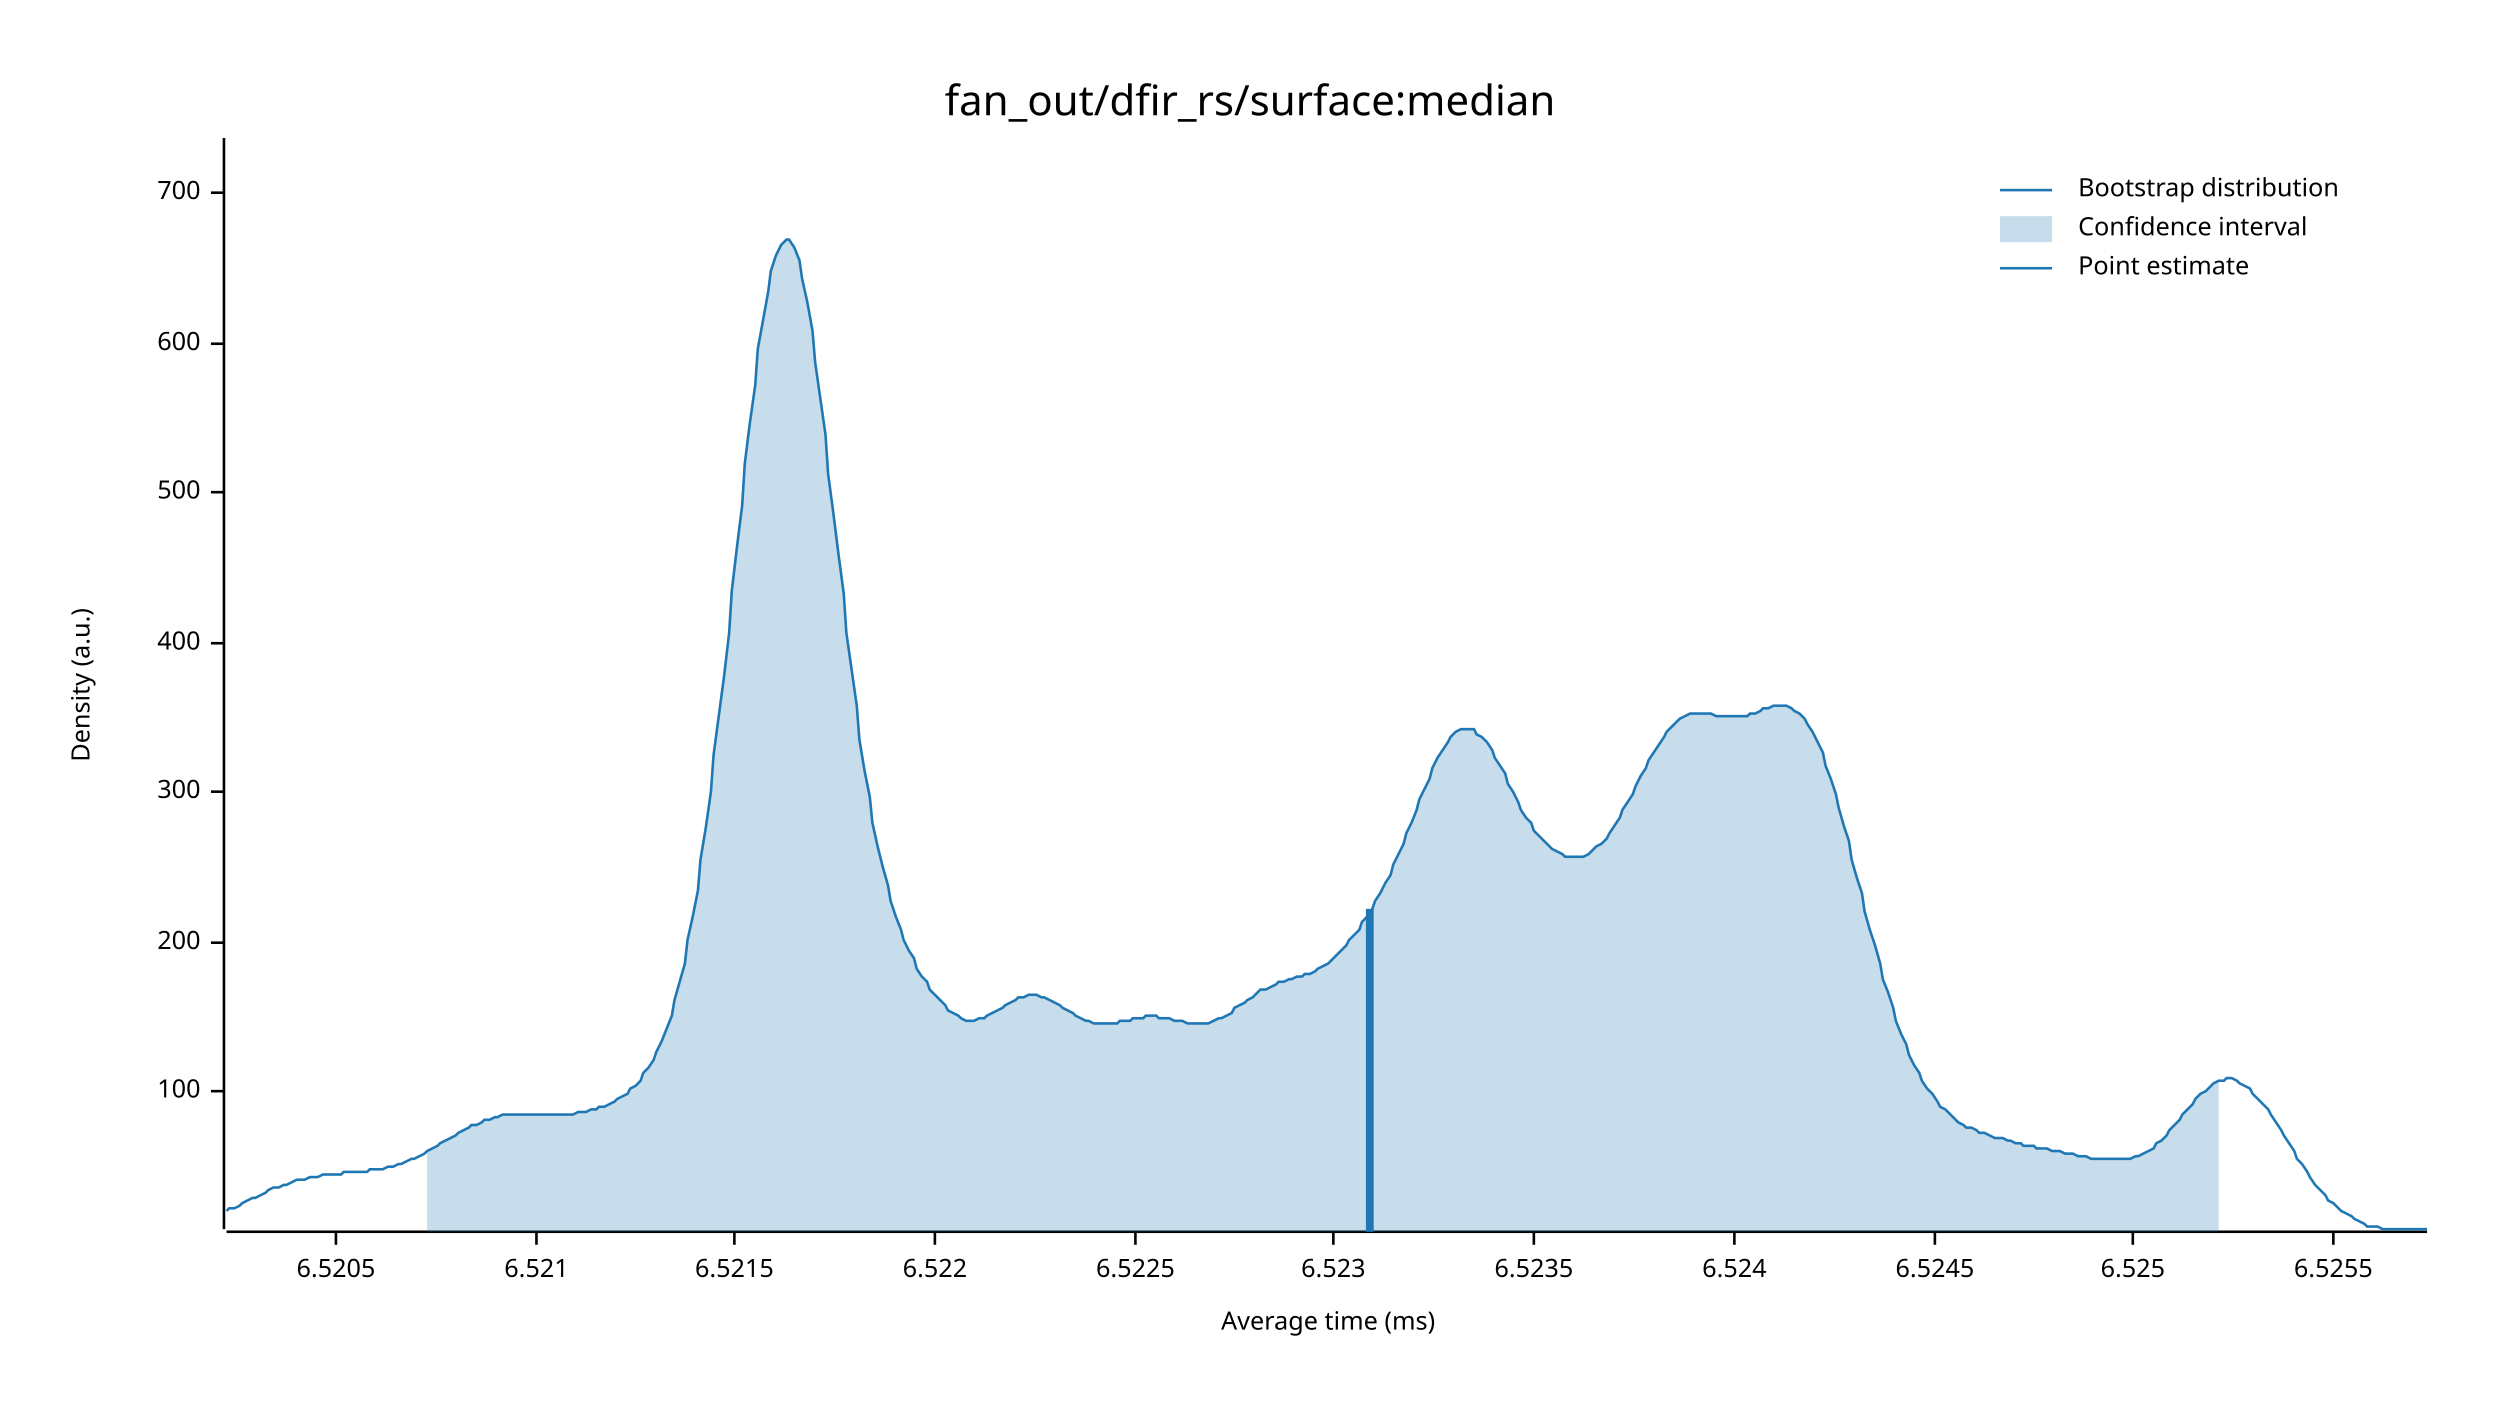
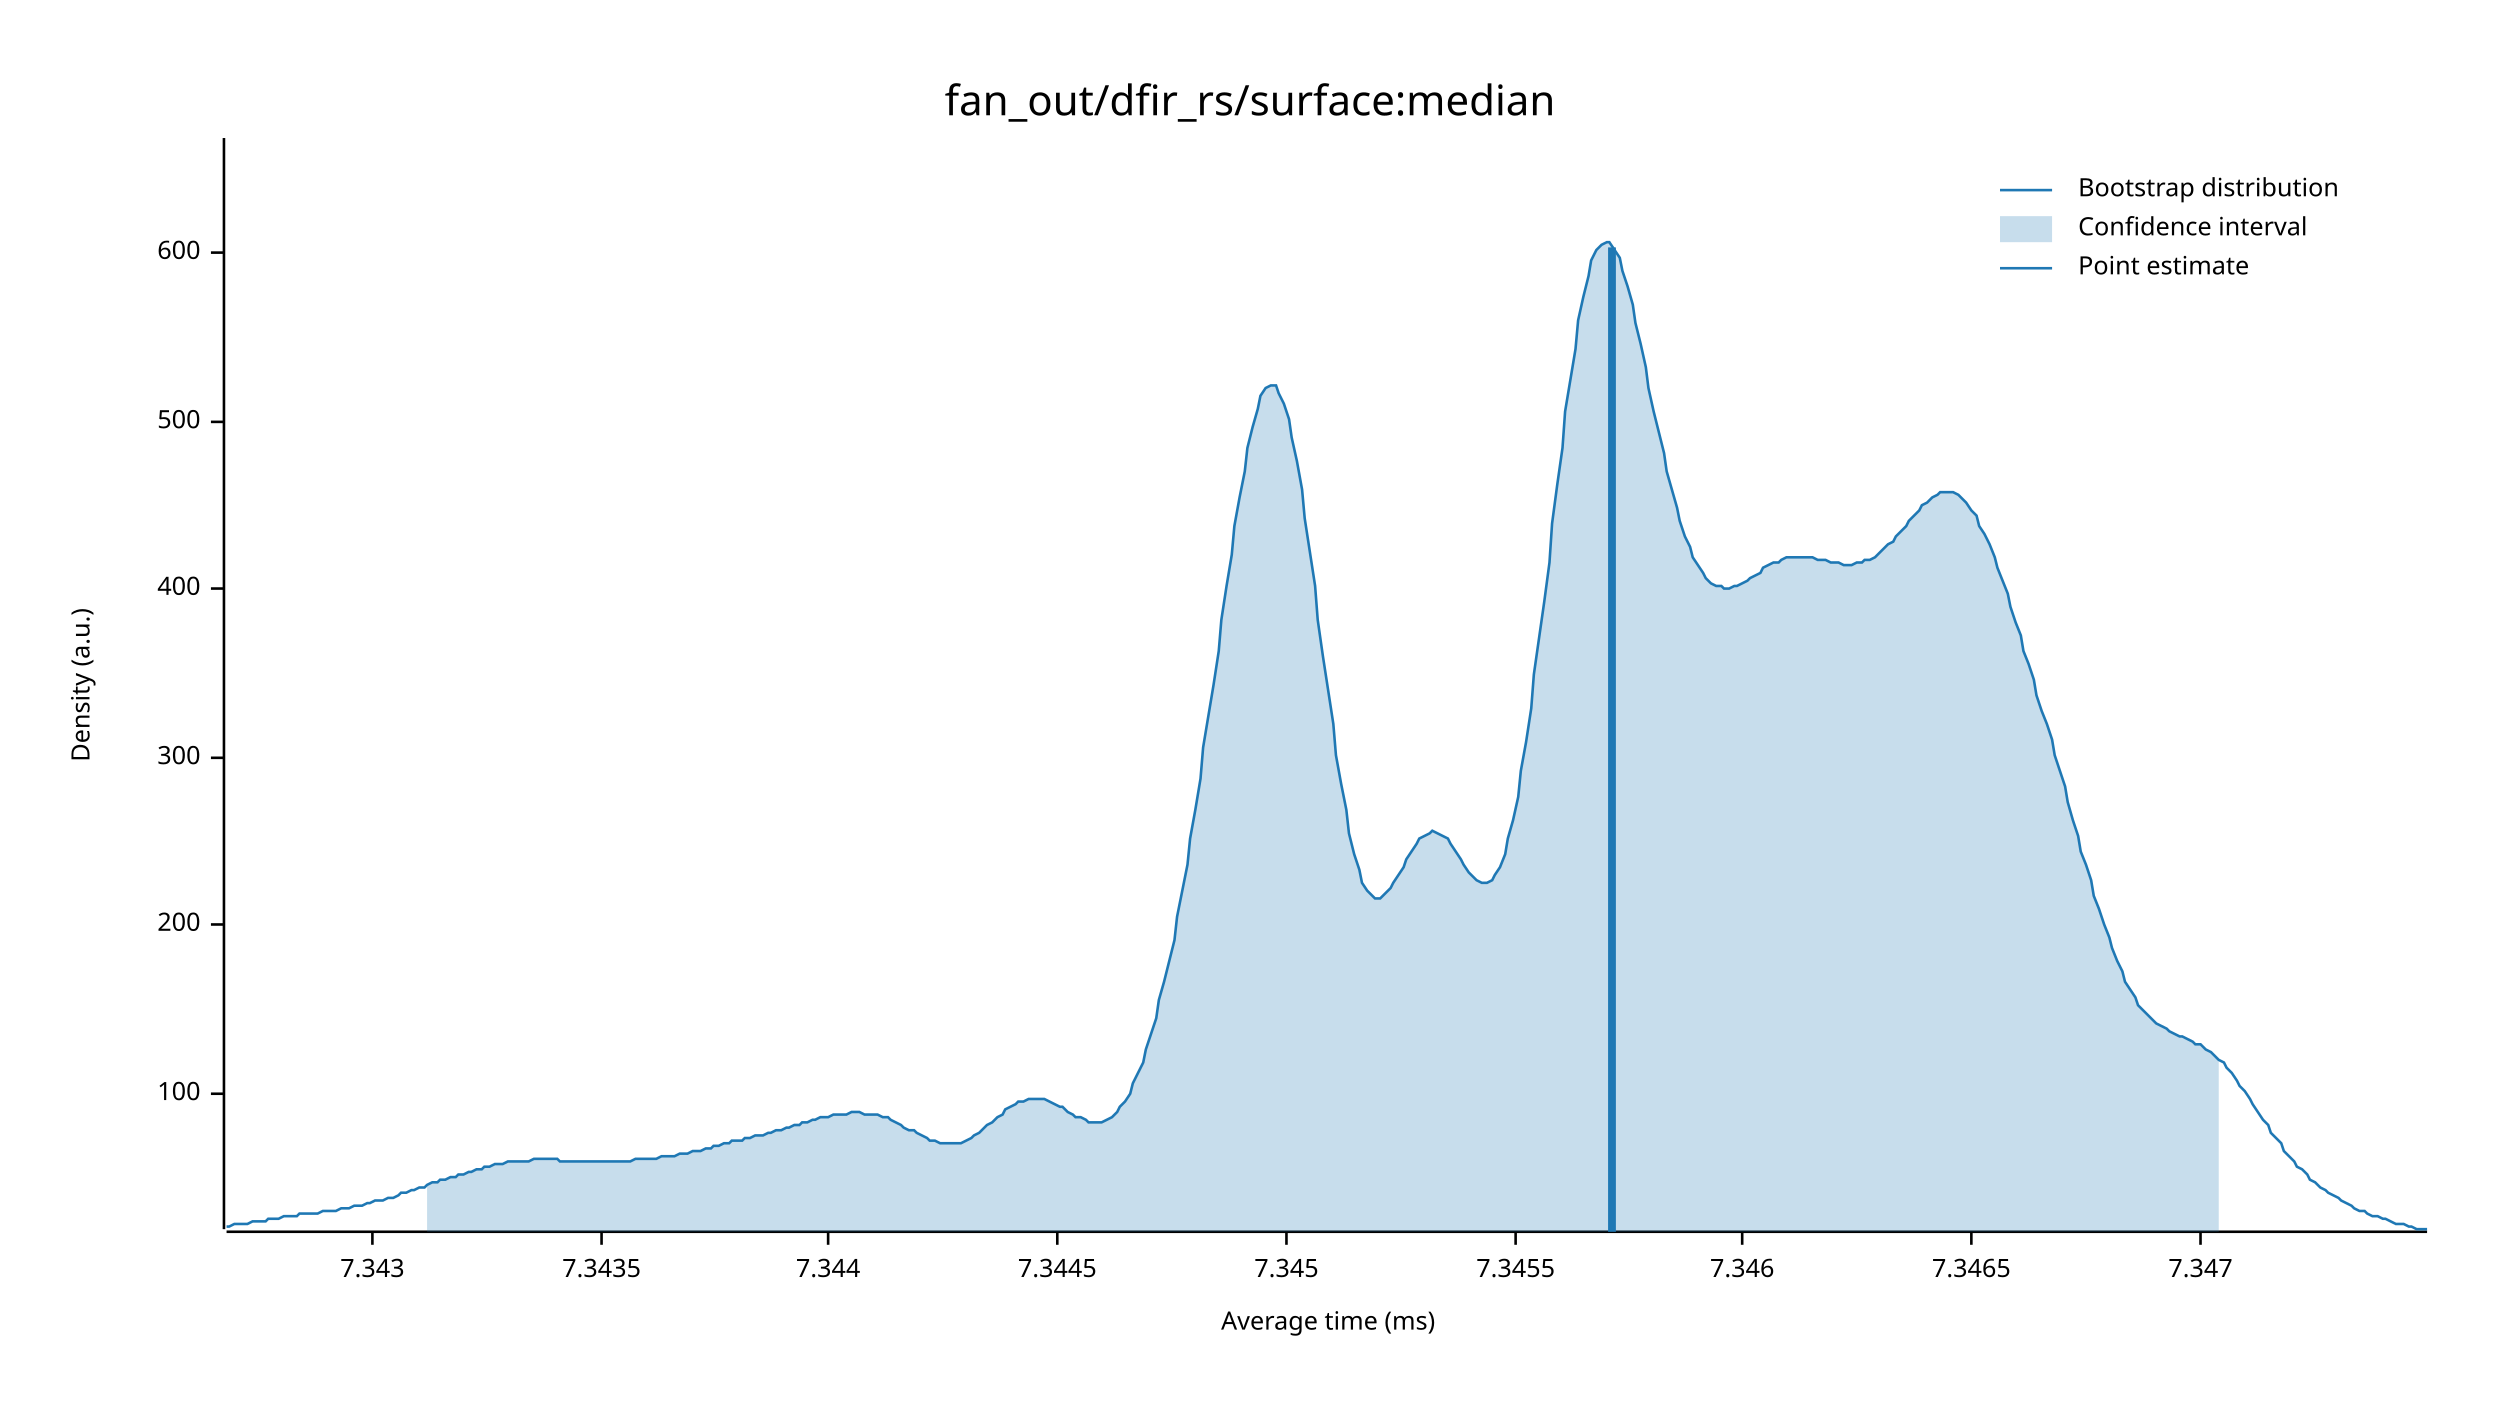
<svg xmlns="http://www.w3.org/2000/svg" width="960" height="540" viewBox="0 0 960 540">
  <text x="480" y="32" dy="0.76em" text-anchor="middle" font-family="sans-serif" font-size="16.129" opacity="1" fill="#000000">
fan_out/dfir_rs/surface:median
</text>
  <text x="27" y="263" dy="0.76em" text-anchor="middle" font-family="sans-serif" font-size="9.677" opacity="1" fill="#000000" transform="rotate(270, 27, 263)">
Density (a.u.)
</text>
  <text x="510" y="513" dy="-0.5ex" text-anchor="middle" font-family="sans-serif" font-size="9.677" opacity="1" fill="#000000">
Average time (ms)
</text>
  <polyline fill="none" opacity="1" stroke="#000000" stroke-width="1" points="86,53 86,472 " />
-   <text x="77" y="419" dy="0.5ex" text-anchor="end" font-family="sans-serif" font-size="9.677" opacity="1" fill="#000000">
+   <text x="77" y="420" dy="0.5ex" text-anchor="end" font-family="sans-serif" font-size="9.677" opacity="1" fill="#000000">
100
</text>
-   <polyline fill="none" opacity="1" stroke="#000000" stroke-width="1" points="81,419 86,419 " />
-   <text x="77" y="362" dy="0.5ex" text-anchor="end" font-family="sans-serif" font-size="9.677" opacity="1" fill="#000000">
+   <polyline fill="none" opacity="1" stroke="#000000" stroke-width="1" points="81,420 86,420 " />
+   <text x="77" y="355" dy="0.5ex" text-anchor="end" font-family="sans-serif" font-size="9.677" opacity="1" fill="#000000">
200
</text>
-   <polyline fill="none" opacity="1" stroke="#000000" stroke-width="1" points="81,362 86,362 " />
-   <text x="77" y="304" dy="0.5ex" text-anchor="end" font-family="sans-serif" font-size="9.677" opacity="1" fill="#000000">
+   <polyline fill="none" opacity="1" stroke="#000000" stroke-width="1" points="81,355 86,355 " />
+   <text x="77" y="291" dy="0.5ex" text-anchor="end" font-family="sans-serif" font-size="9.677" opacity="1" fill="#000000">
300
</text>
-   <polyline fill="none" opacity="1" stroke="#000000" stroke-width="1" points="81,304 86,304 " />
-   <text x="77" y="247" dy="0.5ex" text-anchor="end" font-family="sans-serif" font-size="9.677" opacity="1" fill="#000000">
+   <polyline fill="none" opacity="1" stroke="#000000" stroke-width="1" points="81,291 86,291 " />
+   <text x="77" y="226" dy="0.5ex" text-anchor="end" font-family="sans-serif" font-size="9.677" opacity="1" fill="#000000">
400
</text>
-   <polyline fill="none" opacity="1" stroke="#000000" stroke-width="1" points="81,247 86,247 " />
-   <text x="77" y="189" dy="0.5ex" text-anchor="end" font-family="sans-serif" font-size="9.677" opacity="1" fill="#000000">
+   <polyline fill="none" opacity="1" stroke="#000000" stroke-width="1" points="81,226 86,226 " />
+   <text x="77" y="162" dy="0.5ex" text-anchor="end" font-family="sans-serif" font-size="9.677" opacity="1" fill="#000000">
500
</text>
-   <polyline fill="none" opacity="1" stroke="#000000" stroke-width="1" points="81,189 86,189 " />
-   <text x="77" y="132" dy="0.5ex" text-anchor="end" font-family="sans-serif" font-size="9.677" opacity="1" fill="#000000">
+   <polyline fill="none" opacity="1" stroke="#000000" stroke-width="1" points="81,162 86,162 " />
+   <text x="77" y="97" dy="0.5ex" text-anchor="end" font-family="sans-serif" font-size="9.677" opacity="1" fill="#000000">
600
</text>
-   <polyline fill="none" opacity="1" stroke="#000000" stroke-width="1" points="81,132 86,132 " />
-   <text x="77" y="74" dy="0.5ex" text-anchor="end" font-family="sans-serif" font-size="9.677" opacity="1" fill="#000000">
- 700
+   <polyline fill="none" opacity="1" stroke="#000000" stroke-width="1" points="81,97 86,97 " />
+   <polyline fill="none" opacity="1" stroke="#000000" stroke-width="1" points="87,473 932,473 " />
+   <text x="143" y="483" dy="0.76em" text-anchor="middle" font-family="sans-serif" font-size="9.677" opacity="1" fill="#000000">
+ 7.343
</text>
-   <polyline fill="none" opacity="1" stroke="#000000" stroke-width="1" points="81,74 86,74 " />
-   <polyline fill="none" opacity="1" stroke="#000000" stroke-width="1" points="87,473 932,473 " />
-   <text x="129" y="483" dy="0.76em" text-anchor="middle" font-family="sans-serif" font-size="9.677" opacity="1" fill="#000000">
- 6.5205
+   <polyline fill="none" opacity="1" stroke="#000000" stroke-width="1" points="143,473 143,478 " />
+   <text x="231" y="483" dy="0.76em" text-anchor="middle" font-family="sans-serif" font-size="9.677" opacity="1" fill="#000000">
+ 7.3435
</text>
-   <polyline fill="none" opacity="1" stroke="#000000" stroke-width="1" points="129,473 129,478 " />
-   <text x="206" y="483" dy="0.76em" text-anchor="middle" font-family="sans-serif" font-size="9.677" opacity="1" fill="#000000">
- 6.521
+   <polyline fill="none" opacity="1" stroke="#000000" stroke-width="1" points="231,473 231,478 " />
+   <text x="318" y="483" dy="0.76em" text-anchor="middle" font-family="sans-serif" font-size="9.677" opacity="1" fill="#000000">
+ 7.344
</text>
-   <polyline fill="none" opacity="1" stroke="#000000" stroke-width="1" points="206,473 206,478 " />
-   <text x="282" y="483" dy="0.76em" text-anchor="middle" font-family="sans-serif" font-size="9.677" opacity="1" fill="#000000">
- 6.5215
+   <polyline fill="none" opacity="1" stroke="#000000" stroke-width="1" points="318,473 318,478 " />
+   <text x="406" y="483" dy="0.76em" text-anchor="middle" font-family="sans-serif" font-size="9.677" opacity="1" fill="#000000">
+ 7.3445
</text>
-   <polyline fill="none" opacity="1" stroke="#000000" stroke-width="1" points="282,473 282,478 " />
-   <text x="359" y="483" dy="0.76em" text-anchor="middle" font-family="sans-serif" font-size="9.677" opacity="1" fill="#000000">
- 6.522
+   <polyline fill="none" opacity="1" stroke="#000000" stroke-width="1" points="406,473 406,478 " />
+   <text x="494" y="483" dy="0.76em" text-anchor="middle" font-family="sans-serif" font-size="9.677" opacity="1" fill="#000000">
+ 7.345
</text>
-   <polyline fill="none" opacity="1" stroke="#000000" stroke-width="1" points="359,473 359,478 " />
-   <text x="436" y="483" dy="0.76em" text-anchor="middle" font-family="sans-serif" font-size="9.677" opacity="1" fill="#000000">
- 6.5225
+   <polyline fill="none" opacity="1" stroke="#000000" stroke-width="1" points="494,473 494,478 " />
+   <text x="582" y="483" dy="0.76em" text-anchor="middle" font-family="sans-serif" font-size="9.677" opacity="1" fill="#000000">
+ 7.3455
</text>
-   <polyline fill="none" opacity="1" stroke="#000000" stroke-width="1" points="436,473 436,478 " />
-   <text x="512" y="483" dy="0.76em" text-anchor="middle" font-family="sans-serif" font-size="9.677" opacity="1" fill="#000000">
- 6.523
+   <polyline fill="none" opacity="1" stroke="#000000" stroke-width="1" points="582,473 582,478 " />
+   <text x="669" y="483" dy="0.76em" text-anchor="middle" font-family="sans-serif" font-size="9.677" opacity="1" fill="#000000">
+ 7.346
</text>
-   <polyline fill="none" opacity="1" stroke="#000000" stroke-width="1" points="512,473 512,478 " />
-   <text x="589" y="483" dy="0.76em" text-anchor="middle" font-family="sans-serif" font-size="9.677" opacity="1" fill="#000000">
- 6.5235
+   <polyline fill="none" opacity="1" stroke="#000000" stroke-width="1" points="669,473 669,478 " />
+   <text x="757" y="483" dy="0.76em" text-anchor="middle" font-family="sans-serif" font-size="9.677" opacity="1" fill="#000000">
+ 7.3465
</text>
-   <polyline fill="none" opacity="1" stroke="#000000" stroke-width="1" points="589,473 589,478 " />
-   <text x="666" y="483" dy="0.76em" text-anchor="middle" font-family="sans-serif" font-size="9.677" opacity="1" fill="#000000">
- 6.524
+   <polyline fill="none" opacity="1" stroke="#000000" stroke-width="1" points="757,473 757,478 " />
+   <text x="845" y="483" dy="0.76em" text-anchor="middle" font-family="sans-serif" font-size="9.677" opacity="1" fill="#000000">
+ 7.347
</text>
-   <polyline fill="none" opacity="1" stroke="#000000" stroke-width="1" points="666,473 666,478 " />
-   <text x="743" y="483" dy="0.76em" text-anchor="middle" font-family="sans-serif" font-size="9.677" opacity="1" fill="#000000">
- 6.5245
- </text>
-   <polyline fill="none" opacity="1" stroke="#000000" stroke-width="1" points="743,473 743,478 " />
-   <text x="819" y="483" dy="0.76em" text-anchor="middle" font-family="sans-serif" font-size="9.677" opacity="1" fill="#000000">
- 6.525
- </text>
-   <polyline fill="none" opacity="1" stroke="#000000" stroke-width="1" points="819,473 819,478 " />
-   <text x="896" y="483" dy="0.76em" text-anchor="middle" font-family="sans-serif" font-size="9.677" opacity="1" fill="#000000">
- 6.5255
- </text>
-   <polyline fill="none" opacity="1" stroke="#000000" stroke-width="1" points="896,473 896,478 " />
-   <polyline fill="none" opacity="1" stroke="#1F78B4" stroke-width="1" points="87,465 88,464 90,464 92,463 93,462 95,461 97,460 98,460 100,459 102,458 103,457 105,456 107,456 109,455 110,455 112,454 114,453 115,453 117,453 119,452 120,452 122,452 124,451 125,451 127,451 129,451 131,451 132,450 134,450 136,450 137,450 139,450 141,450 142,449 144,449 146,449 147,449 149,448 151,448 153,447 154,447 156,446 158,445 159,445 161,444 163,443 164,442 166,441 168,440 169,439 171,438 173,437 175,436 176,435 178,434 180,433 181,432 183,432 185,431 186,430 188,430 190,429 191,429 193,428 195,428 197,428 198,428 200,428 202,428 203,428 205,428 207,428 208,428 210,428 212,428 214,428 215,428 217,428 219,428 220,428 222,427 224,427 225,427 227,426 229,426 230,425 232,425 234,424 236,423 237,422 239,421 241,420 242,418 244,417 246,415 247,412 249,410 251,407 252,404 254,400 256,395 258,390 259,384 261,377 263,370 264,361 266,352 268,342 269,330 271,318 273,304 274,290 276,275 278,260 280,243 281,227 283,210 285,194 286,178 288,162 290,148 291,134 293,123 295,112 296,104 298,98 300,94 302,92 303,92 305,95 307,100 308,107 310,116 312,127 313,139 315,153 317,167 318,182 320,197 322,213 324,228 325,243 327,257 329,271 330,284 332,296 334,306 335,316 337,325 339,333 341,340 342,346 344,352 346,357 347,361 349,365 351,368 352,372 354,375 356,377 357,380 359,382 361,384 363,386 364,388 366,389 368,390 369,391 371,392 373,392 374,392 376,391 378,391 379,390 381,389 383,388 385,387 386,386 388,385 390,384 391,383 393,383 395,382 396,382 398,382 400,383 401,383 403,384 405,385 407,386 408,387 410,388 412,389 413,390 415,391 417,392 418,392 420,393 422,393 423,393 425,393 427,393 429,393 430,392 432,392 434,392 435,391 437,391 439,391 440,390 442,390 444,390 445,391 447,391 449,391 451,392 452,392 454,392 456,393 457,393 459,393 461,393 462,393 464,393 466,392 468,391 469,391 471,390 473,389 474,387 476,386 478,385 479,384 481,383 483,381 484,380 486,380 488,379 490,378 491,377 493,377 495,376 496,376 498,375 500,375 501,374 503,374 505,373 506,372 508,371 510,370 512,368 513,367 515,365 517,363 518,361 520,359 522,357 523,354 525,352 527,349 528,346 530,343 532,339 534,336 535,332 537,328 539,324 540,320 542,316 544,311 545,307 547,303 549,299 550,295 552,291 554,288 556,285 557,283 559,281 561,280 562,280 564,280 566,280 567,282 569,283 571,285 573,288 574,291 576,294 578,297 579,301 581,304 583,308 584,311 586,314 588,316 589,319 591,321 593,323 595,325 596,326 598,327 600,328 601,329 603,329 605,329 606,329 608,329 610,328 611,327 613,325 615,324 617,322 618,320 620,317 622,314 623,311 625,308 627,305 628,302 630,298 632,295 633,292 635,289 637,286 639,283 640,281 642,279 644,277 645,276 647,275 649,274 650,274 652,274 654,274 655,274 657,274 659,275 661,275 662,275 664,275 666,275 667,275 669,275 671,275 672,274 674,274 676,273 677,272 679,272 681,271 683,271 684,271 686,271 688,272 689,273 691,274 693,276 694,278 696,281 698,285 700,289 701,294 703,299 705,305 706,310 708,317 710,323 711,330 713,337 715,343 716,350 718,357 720,363 722,370 723,376 725,381 727,387 728,392 730,397 732,401 733,405 735,409 737,412 738,415 740,418 742,420 744,423 745,425 747,426 749,428 750,429 752,431 754,432 755,433 757,433 759,434 760,435 762,435 764,436 766,437 767,437 769,437 771,438 772,438 774,439 776,439 777,440 779,440 781,440 782,441 784,441 786,441 788,442 789,442 791,442 793,443 794,443 796,443 798,444 799,444 801,444 803,445 804,445 806,445 808,445 810,445 811,445 813,445 815,445 816,445 818,445 820,444 821,444 823,443 825,442 827,441 828,439 830,438 832,436 833,434 835,432 837,430 838,428 840,426 842,424 843,422 845,420 847,419 849,417 850,416 852,415 854,415 855,414 857,414 859,415 860,416 862,417 864,418 865,420 867,422 869,424 871,426 872,428 874,431 876,434 877,436 879,439 881,442 882,445 884,447 886,450 887,452 889,455 891,457 893,459 894,461 896,462 898,464 899,465 901,466 903,467 904,468 906,469 908,470 909,471 911,471 913,471 915,472 916,472 918,472 920,472 921,472 923,472 925,472 926,472 928,472 930,472 932,472 " />
-   <polygon opacity="0.25" fill="#1F78B4" points="164,442 166,441 168,440 169,439 171,438 173,437 175,436 176,435 178,434 180,433 181,432 183,432 185,431 186,430 188,430 190,429 191,429 193,428 195,428 197,428 198,428 200,428 202,428 203,428 205,428 207,428 208,428 210,428 212,428 214,428 215,428 217,428 219,428 220,428 222,427 224,427 225,427 227,426 229,426 230,425 232,425 234,424 236,423 237,422 239,421 241,420 242,418 244,417 246,415 247,412 249,410 251,407 252,404 254,400 256,395 258,390 259,384 261,377 263,370 264,361 266,352 268,342 269,330 271,318 273,304 274,290 276,275 278,260 280,243 281,227 283,210 285,194 286,178 288,162 290,148 291,134 293,123 295,112 296,104 298,98 300,94 302,92 303,92 305,95 307,100 308,107 310,116 312,127 313,139 315,153 317,167 318,182 320,197 322,213 324,228 325,243 327,257 329,271 330,284 332,296 334,306 335,316 337,325 339,333 341,340 342,346 344,352 346,357 347,361 349,365 351,368 352,372 354,375 356,377 357,380 359,382 361,384 363,386 364,388 366,389 368,390 369,391 371,392 373,392 374,392 376,391 378,391 379,390 381,389 383,388 385,387 386,386 388,385 390,384 391,383 393,383 395,382 396,382 398,382 400,383 401,383 403,384 405,385 407,386 408,387 410,388 412,389 413,390 415,391 417,392 418,392 420,393 422,393 423,393 425,393 427,393 429,393 430,392 432,392 434,392 435,391 437,391 439,391 440,390 442,390 444,390 445,391 447,391 449,391 451,392 452,392 454,392 456,393 457,393 459,393 461,393 462,393 464,393 466,392 468,391 469,391 471,390 473,389 474,387 476,386 478,385 479,384 481,383 483,381 484,380 486,380 488,379 490,378 491,377 493,377 495,376 496,376 498,375 500,375 501,374 503,374 505,373 506,372 508,371 510,370 512,368 513,367 515,365 517,363 518,361 520,359 522,357 523,354 525,352 527,349 528,346 530,343 532,339 534,336 535,332 537,328 539,324 540,320 542,316 544,311 545,307 547,303 549,299 550,295 552,291 554,288 556,285 557,283 559,281 561,280 562,280 564,280 566,280 567,282 569,283 571,285 573,288 574,291 576,294 578,297 579,301 581,304 583,308 584,311 586,314 588,316 589,319 591,321 593,323 595,325 596,326 598,327 600,328 601,329 603,329 605,329 606,329 608,329 610,328 611,327 613,325 615,324 617,322 618,320 620,317 622,314 623,311 625,308 627,305 628,302 630,298 632,295 633,292 635,289 637,286 639,283 640,281 642,279 644,277 645,276 647,275 649,274 650,274 652,274 654,274 655,274 657,274 659,275 661,275 662,275 664,275 666,275 667,275 669,275 671,275 672,274 674,274 676,273 677,272 679,272 681,271 683,271 684,271 686,271 688,272 689,273 691,274 693,276 694,278 696,281 698,285 700,289 701,294 703,299 705,305 706,310 708,317 710,323 711,330 713,337 715,343 716,350 718,357 720,363 722,370 723,376 725,381 727,387 728,392 730,397 732,401 733,405 735,409 737,412 738,415 740,418 742,420 744,423 745,425 747,426 749,428 750,429 752,431 754,432 755,433 757,433 759,434 760,435 762,435 764,436 766,437 767,437 769,437 771,438 772,438 774,439 776,439 777,440 779,440 781,440 782,441 784,441 786,441 788,442 789,442 791,442 793,443 794,443 796,443 798,444 799,444 801,444 803,445 804,445 806,445 808,445 810,445 811,445 813,445 815,445 816,445 818,445 820,444 821,444 823,443 825,442 827,441 828,439 830,438 832,436 833,434 835,432 837,430 838,428 840,426 842,424 843,422 845,420 847,419 849,417 850,416 852,415 852,473 164,473 " />
-   <polyline fill="none" opacity="1" stroke="#1F78B4" stroke-width="3" points="526,473 526,349 " />
+   <polyline fill="none" opacity="1" stroke="#000000" stroke-width="1" points="845,473 845,478 " />
+   <polyline fill="none" opacity="1" stroke="#1F78B4" stroke-width="1" points="87,471 88,471 90,470 92,470 93,470 95,470 97,469 98,469 100,469 102,469 103,468 105,468 107,468 109,467 110,467 112,467 114,467 115,466 117,466 119,466 120,466 122,466 124,465 125,465 127,465 129,465 131,464 132,464 134,464 136,463 137,463 139,463 141,462 142,462 144,461 146,461 147,461 149,460 151,460 153,459 154,458 156,458 158,457 159,457 161,456 163,456 164,455 166,454 168,454 169,453 171,453 173,452 175,452 176,451 178,451 180,450 181,450 183,449 185,449 186,448 188,448 190,447 191,447 193,447 195,446 197,446 198,446 200,446 202,446 203,446 205,445 207,445 208,445 210,445 212,445 214,445 215,446 217,446 219,446 220,446 222,446 224,446 225,446 227,446 229,446 230,446 232,446 234,446 236,446 237,446 239,446 241,446 242,446 244,445 246,445 247,445 249,445 251,445 252,445 254,444 256,444 258,444 259,444 261,443 263,443 264,443 266,442 268,442 269,442 271,441 273,441 274,440 276,440 278,439 280,439 281,438 283,438 285,438 286,437 288,437 290,436 291,436 293,436 295,435 296,435 298,434 300,434 302,433 303,433 305,432 307,432 308,431 310,431 312,430 313,430 315,429 317,429 318,429 320,428 322,428 324,428 325,428 327,427 329,427 330,427 332,428 334,428 335,428 337,428 339,429 341,429 342,430 344,431 346,432 347,433 349,434 351,434 352,435 354,436 356,437 357,438 359,438 361,439 363,439 364,439 366,439 368,439 369,439 371,438 373,437 374,436 376,435 378,433 379,432 381,431 383,429 385,428 386,426 388,425 390,424 391,423 393,423 395,422 396,422 398,422 400,422 401,422 403,423 405,424 407,425 408,425 410,427 412,428 413,429 415,429 417,430 418,431 420,431 422,431 423,431 425,430 427,429 429,427 430,425 432,423 434,420 435,416 437,412 439,408 440,403 442,397 444,391 445,384 447,377 449,369 451,361 452,352 454,342 456,332 457,322 459,311 461,299 462,287 464,275 466,263 468,250 469,238 471,225 473,213 474,202 476,191 478,181 479,172 481,164 483,157 484,152 486,149 488,148 490,148 491,151 493,155 495,161 496,168 498,177 500,188 501,199 503,212 505,225 506,238 508,252 510,265 512,278 513,290 515,301 517,311 518,320 520,328 522,334 523,339 525,342 527,344 528,345 530,345 532,343 534,341 535,339 537,336 539,333 540,330 542,327 544,324 545,322 547,321 549,320 550,319 552,320 554,321 556,322 557,324 559,327 561,330 562,332 564,335 566,337 567,338 569,339 571,339 573,338 574,336 576,333 578,328 579,322 581,315 583,306 584,296 586,285 588,272 589,259 591,245 593,231 595,216 596,201 598,186 600,172 601,158 603,146 605,134 606,123 608,114 610,106 611,100 613,96 615,94 617,93 618,93 620,96 622,99 623,104 625,110 627,117 628,124 630,132 632,141 633,149 635,158 637,166 639,174 640,181 642,188 644,195 645,200 647,206 649,210 650,214 652,217 654,220 655,222 657,224 659,225 661,225 662,226 664,226 666,225 667,225 669,224 671,223 672,222 674,221 676,220 677,218 679,217 681,216 683,216 684,215 686,214 688,214 689,214 691,214 693,214 694,214 696,214 698,215 700,215 701,215 703,216 705,216 706,216 708,217 710,217 711,217 713,216 715,216 716,215 718,215 720,214 722,212 723,211 725,209 727,208 728,206 730,204 732,202 733,200 735,198 737,196 738,194 740,193 742,191 744,190 745,189 747,189 749,189 750,189 752,190 754,192 755,193 757,196 759,198 760,202 762,205 764,209 766,214 767,218 769,223 771,228 772,233 774,239 776,244 777,250 779,255 781,261 782,267 784,273 786,278 788,284 789,290 791,296 793,302 794,308 796,315 798,321 799,327 801,332 803,338 804,344 806,349 808,355 810,360 811,364 813,369 815,373 816,377 818,380 820,383 821,386 823,388 825,390 827,392 828,393 830,394 832,395 833,396 835,397 837,398 838,398 840,399 842,400 843,401 845,401 847,403 849,404 850,405 852,407 854,408 855,410 857,412 859,415 860,417 862,419 864,422 865,424 867,427 869,430 871,432 872,435 874,437 876,439 877,442 879,444 881,446 882,448 884,449 886,451 887,453 889,454 891,456 893,457 894,458 896,459 898,460 899,461 901,462 903,463 904,464 906,465 908,465 909,466 911,467 913,467 915,468 916,468 918,469 920,470 921,470 923,470 925,471 926,471 928,472 930,472 932,472 " />
+   <polygon opacity="0.25" fill="#1F78B4" points="164,455 166,454 168,454 169,453 171,453 173,452 175,452 176,451 178,451 180,450 181,450 183,449 185,449 186,448 188,448 190,447 191,447 193,447 195,446 197,446 198,446 200,446 202,446 203,446 205,445 207,445 208,445 210,445 212,445 214,445 215,446 217,446 219,446 220,446 222,446 224,446 225,446 227,446 229,446 230,446 232,446 234,446 236,446 237,446 239,446 241,446 242,446 244,445 246,445 247,445 249,445 251,445 252,445 254,444 256,444 258,444 259,444 261,443 263,443 264,443 266,442 268,442 269,442 271,441 273,441 274,440 276,440 278,439 280,439 281,438 283,438 285,438 286,437 288,437 290,436 291,436 293,436 295,435 296,435 298,434 300,434 302,433 303,433 305,432 307,432 308,431 310,431 312,430 313,430 315,429 317,429 318,429 320,428 322,428 324,428 325,428 327,427 329,427 330,427 332,428 334,428 335,428 337,428 339,429 341,429 342,430 344,431 346,432 347,433 349,434 351,434 352,435 354,436 356,437 357,438 359,438 361,439 363,439 364,439 366,439 368,439 369,439 371,438 373,437 374,436 376,435 378,433 379,432 381,431 383,429 385,428 386,426 388,425 390,424 391,423 393,423 395,422 396,422 398,422 400,422 401,422 403,423 405,424 407,425 408,425 410,427 412,428 413,429 415,429 417,430 418,431 420,431 422,431 423,431 425,430 427,429 429,427 430,425 432,423 434,420 435,416 437,412 439,408 440,403 442,397 444,391 445,384 447,377 449,369 451,361 452,352 454,342 456,332 457,322 459,311 461,299 462,287 464,275 466,263 468,250 469,238 471,225 473,213 474,202 476,191 478,181 479,172 481,164 483,157 484,152 486,149 488,148 490,148 491,151 493,155 495,161 496,168 498,177 500,188 501,199 503,212 505,225 506,238 508,252 510,265 512,278 513,290 515,301 517,311 518,320 520,328 522,334 523,339 525,342 527,344 528,345 530,345 532,343 534,341 535,339 537,336 539,333 540,330 542,327 544,324 545,322 547,321 549,320 550,319 552,320 554,321 556,322 557,324 559,327 561,330 562,332 564,335 566,337 567,338 569,339 571,339 573,338 574,336 576,333 578,328 579,322 581,315 583,306 584,296 586,285 588,272 589,259 591,245 593,231 595,216 596,201 598,186 600,172 601,158 603,146 605,134 606,123 608,114 610,106 611,100 613,96 615,94 617,93 618,93 620,96 622,99 623,104 625,110 627,117 628,124 630,132 632,141 633,149 635,158 637,166 639,174 640,181 642,188 644,195 645,200 647,206 649,210 650,214 652,217 654,220 655,222 657,224 659,225 661,225 662,226 664,226 666,225 667,225 669,224 671,223 672,222 674,221 676,220 677,218 679,217 681,216 683,216 684,215 686,214 688,214 689,214 691,214 693,214 694,214 696,214 698,215 700,215 701,215 703,216 705,216 706,216 708,217 710,217 711,217 713,216 715,216 716,215 718,215 720,214 722,212 723,211 725,209 727,208 728,206 730,204 732,202 733,200 735,198 737,196 738,194 740,193 742,191 744,190 745,189 747,189 749,189 750,189 752,190 754,192 755,193 757,196 759,198 760,202 762,205 764,209 766,214 767,218 769,223 771,228 772,233 774,239 776,244 777,250 779,255 781,261 782,267 784,273 786,278 788,284 789,290 791,296 793,302 794,308 796,315 798,321 799,327 801,332 803,338 804,344 806,349 808,355 810,360 811,364 813,369 815,373 816,377 818,380 820,383 821,386 823,388 825,390 827,392 828,393 830,394 832,395 833,396 835,397 837,398 838,398 840,399 842,400 843,401 845,401 847,403 849,404 850,405 852,407 852,473 164,473 " />
+   <polyline fill="none" opacity="1" stroke="#1F78B4" stroke-width="3" points="619,473 619,95 " />
  <text x="798" y="68" dy="0.76em" text-anchor="start" font-family="sans-serif" font-size="9.677" opacity="1" fill="#000000">
Bootstrap distribution
</text>
  <text x="798" y="83" dy="0.76em" text-anchor="start" font-family="sans-serif" font-size="9.677" opacity="1" fill="#000000">
Confidence interval
</text>
  <text x="798" y="98" dy="0.76em" text-anchor="start" font-family="sans-serif" font-size="9.677" opacity="1" fill="#000000">
Point estimate
</text>
  <polyline fill="none" opacity="1" stroke="#1F78B4" stroke-width="1" points="768,73 788,73 " />
  <rect x="768" y="83" width="20" height="10" opacity="0.25" fill="#1F78B4" stroke="none" />
  <polyline fill="none" opacity="1" stroke="#1F78B4" stroke-width="1" points="768,103 788,103 " />
</svg>
